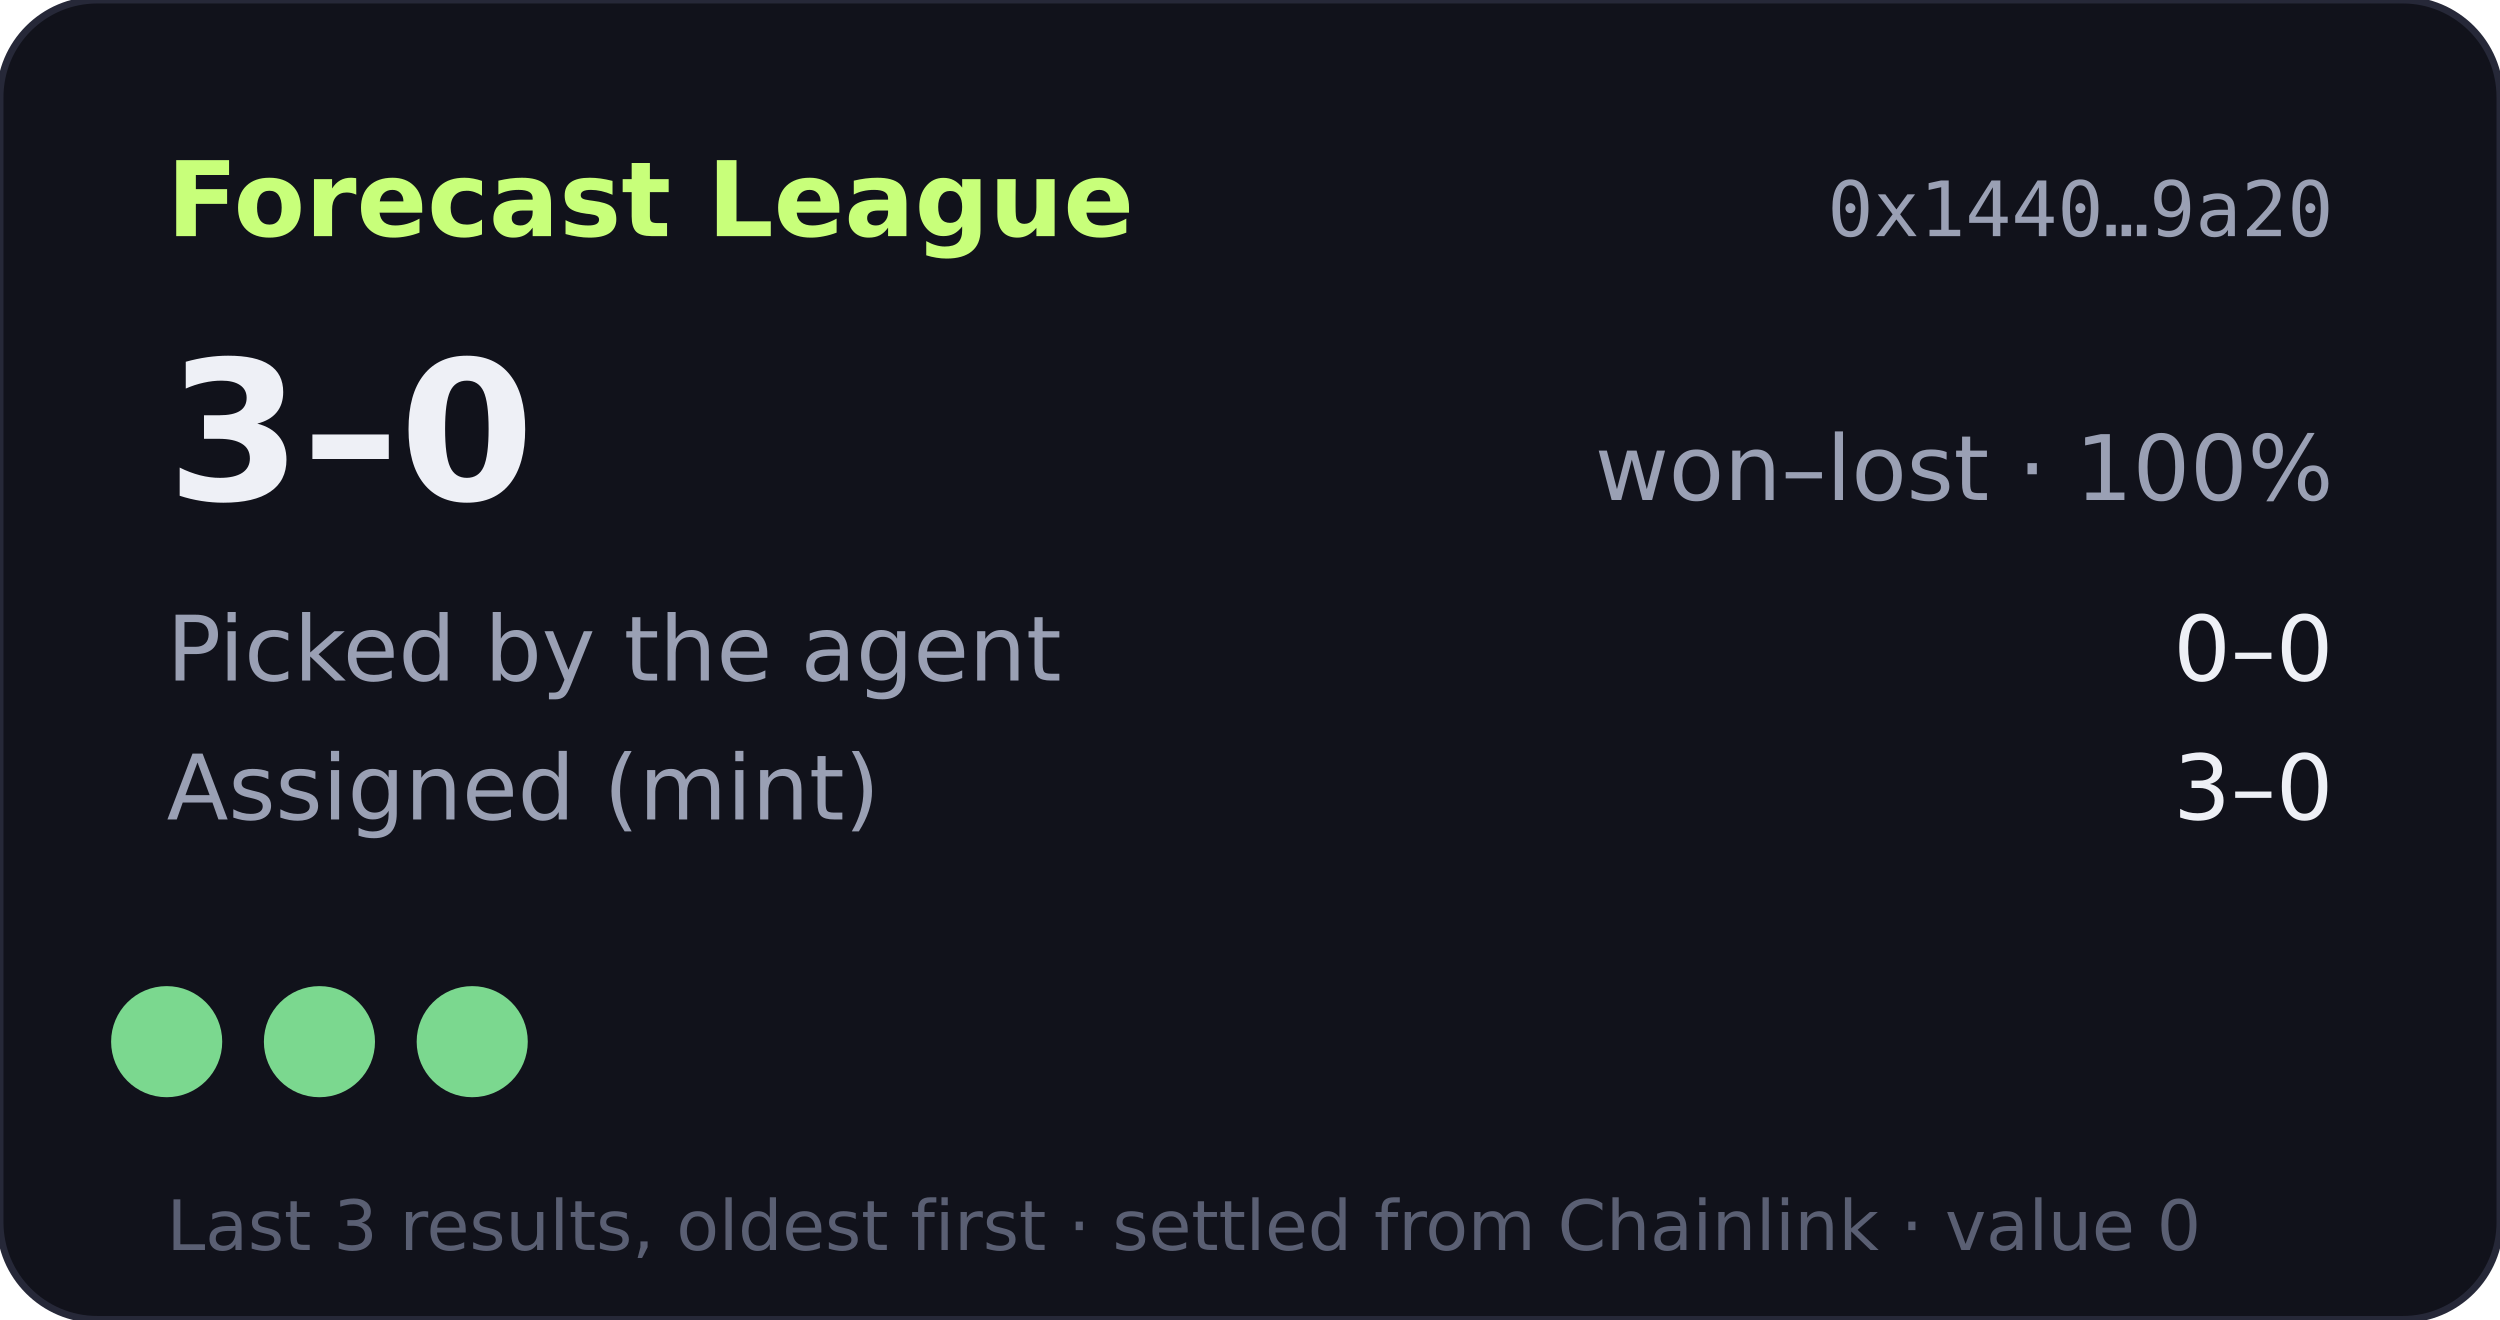
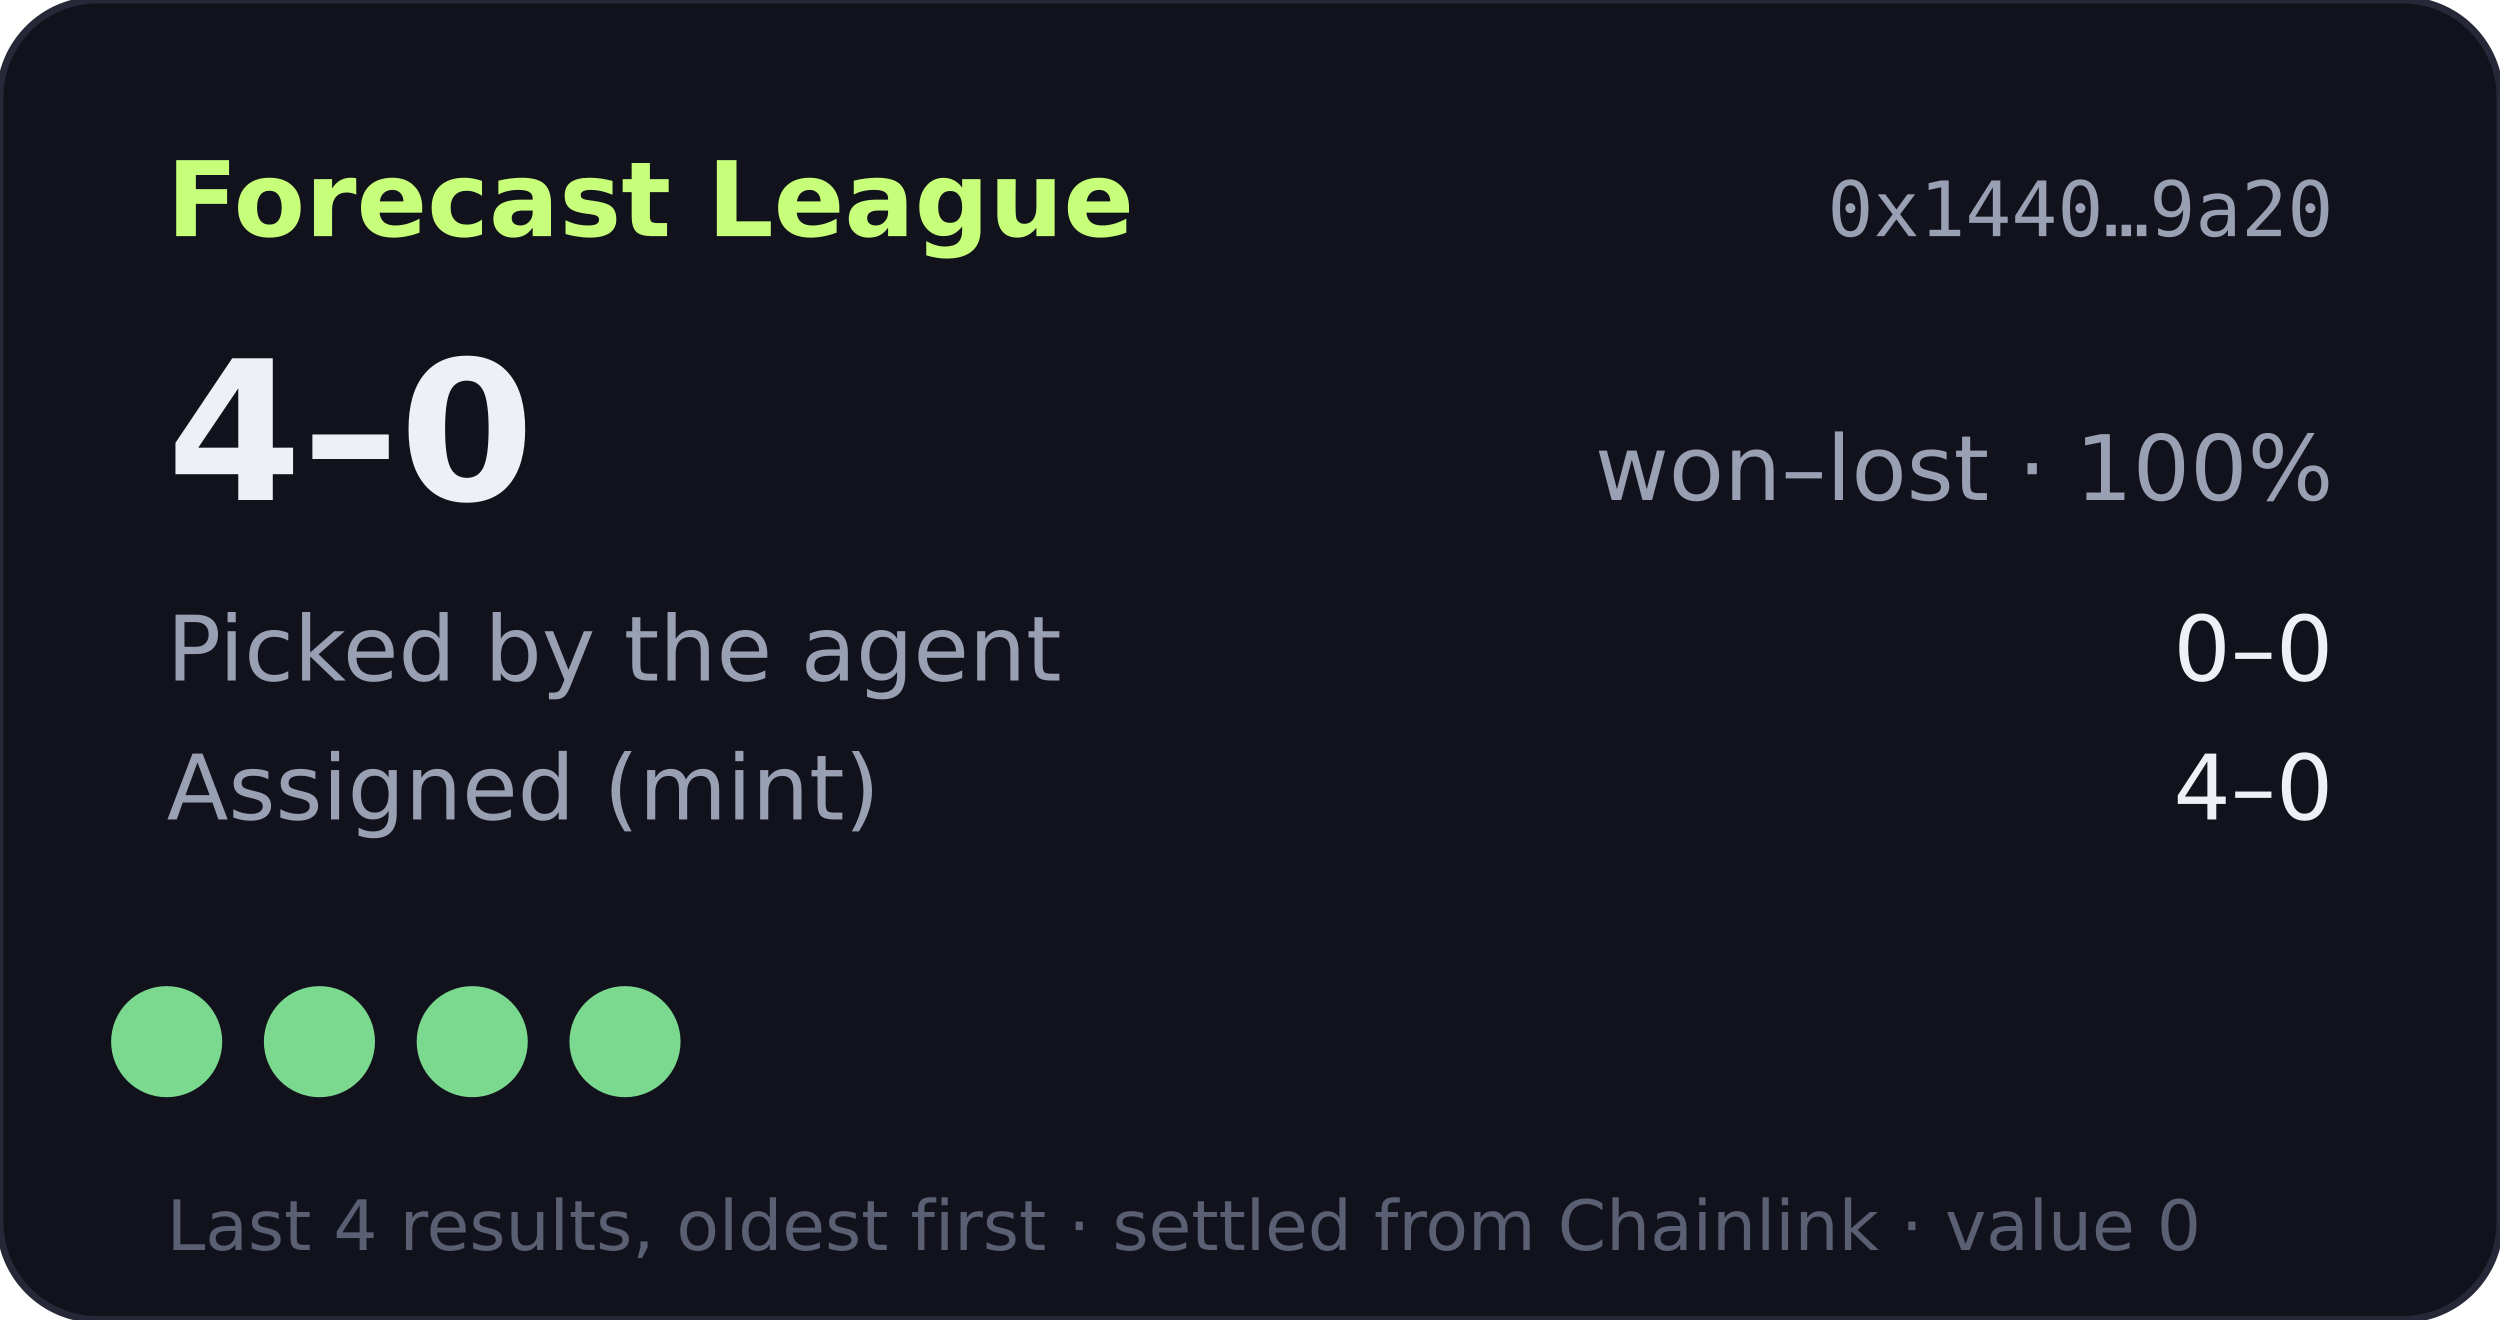
- <svg xmlns="http://www.w3.org/2000/svg" width="360" height="190" viewBox="0 0 360 190" role="img" aria-label="Forecast League record 3-0">
+ <svg xmlns="http://www.w3.org/2000/svg" width="360" height="190" viewBox="0 0 360 190" role="img" aria-label="Forecast League record 4-0">
  <rect width="360" height="190" rx="14" fill="#11121b" stroke="#262838" />
  <text x="24" y="34" fill="#c8ff7a" font-size="15" font-weight="700" font-family="Verdana,DejaVu Sans,sans-serif">Forecast League</text>
  <text x="336" y="34" fill="#9aa0b4" font-size="11" text-anchor="end" font-family="monospace">0x1440…9a20</text>
  <g font-family="Verdana,DejaVu Sans,sans-serif">
-     <text x="24" y="72" fill="#eef0f6" font-size="28" font-weight="700">3–0</text>
+     <text x="24" y="72" fill="#eef0f6" font-size="28" font-weight="700">4–0</text>
    <text x="336" y="72" fill="#9aa0b4" font-size="13" text-anchor="end">won–lost · 100%</text>
    <text x="24" y="98" fill="#9aa0b4" font-size="13">Picked by the agent</text>
    <text x="336" y="98" fill="#eef0f6" font-size="13" text-anchor="end">0–0</text>
    <text x="24" y="118" fill="#9aa0b4" font-size="13">Assigned (mint)</text>
-     <text x="336" y="118" fill="#eef0f6" font-size="13" text-anchor="end">3–0</text>
+     <text x="336" y="118" fill="#eef0f6" font-size="13" text-anchor="end">4–0</text>
    <circle cx="24" cy="150" r="8" fill="#7bd88f" />
    <circle cx="46" cy="150" r="8" fill="#7bd88f" />
    <circle cx="68" cy="150" r="8" fill="#7bd88f" />
-     <text x="24" y="180" fill="#5a5f73" font-size="10">Last 3 results, oldest first · settled from Chainlink · value 0</text>
+     <circle cx="90" cy="150" r="8" fill="#7bd88f" />
+     <text x="24" y="180" fill="#5a5f73" font-size="10">Last 4 results, oldest first · settled from Chainlink · value 0</text>
  </g>
</svg>
